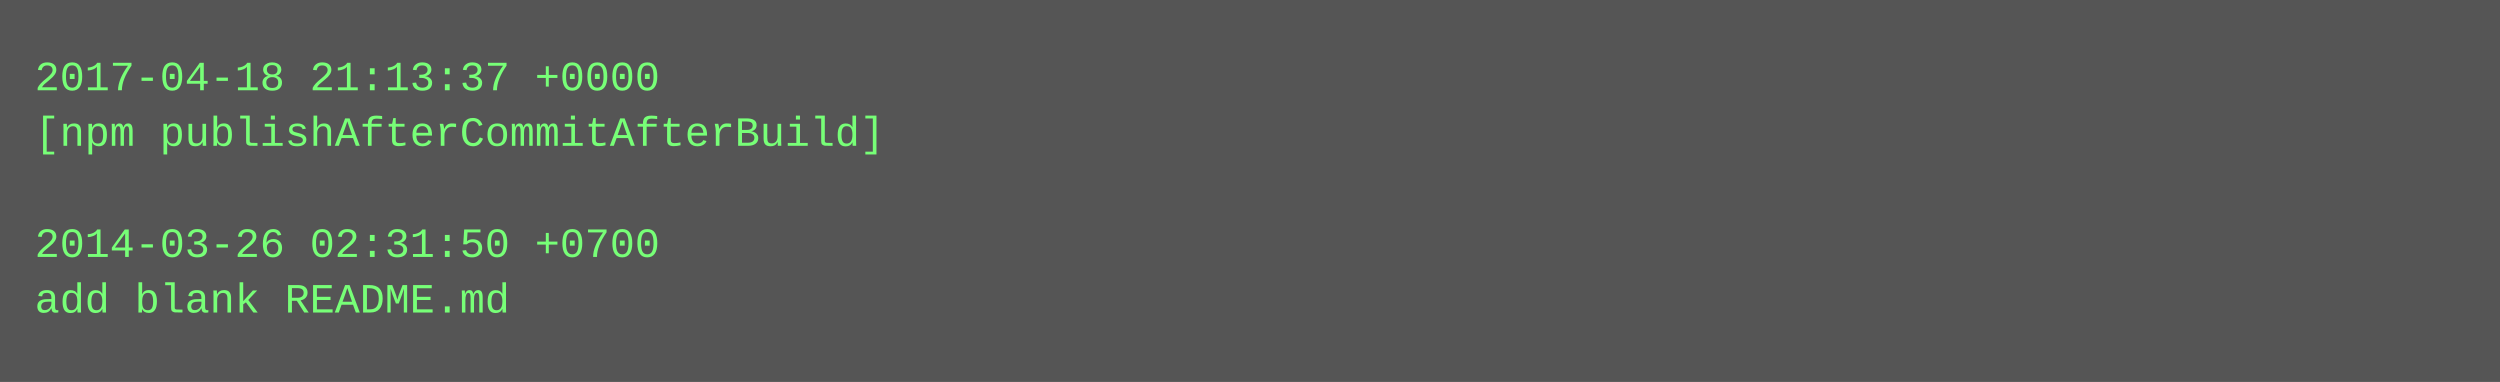
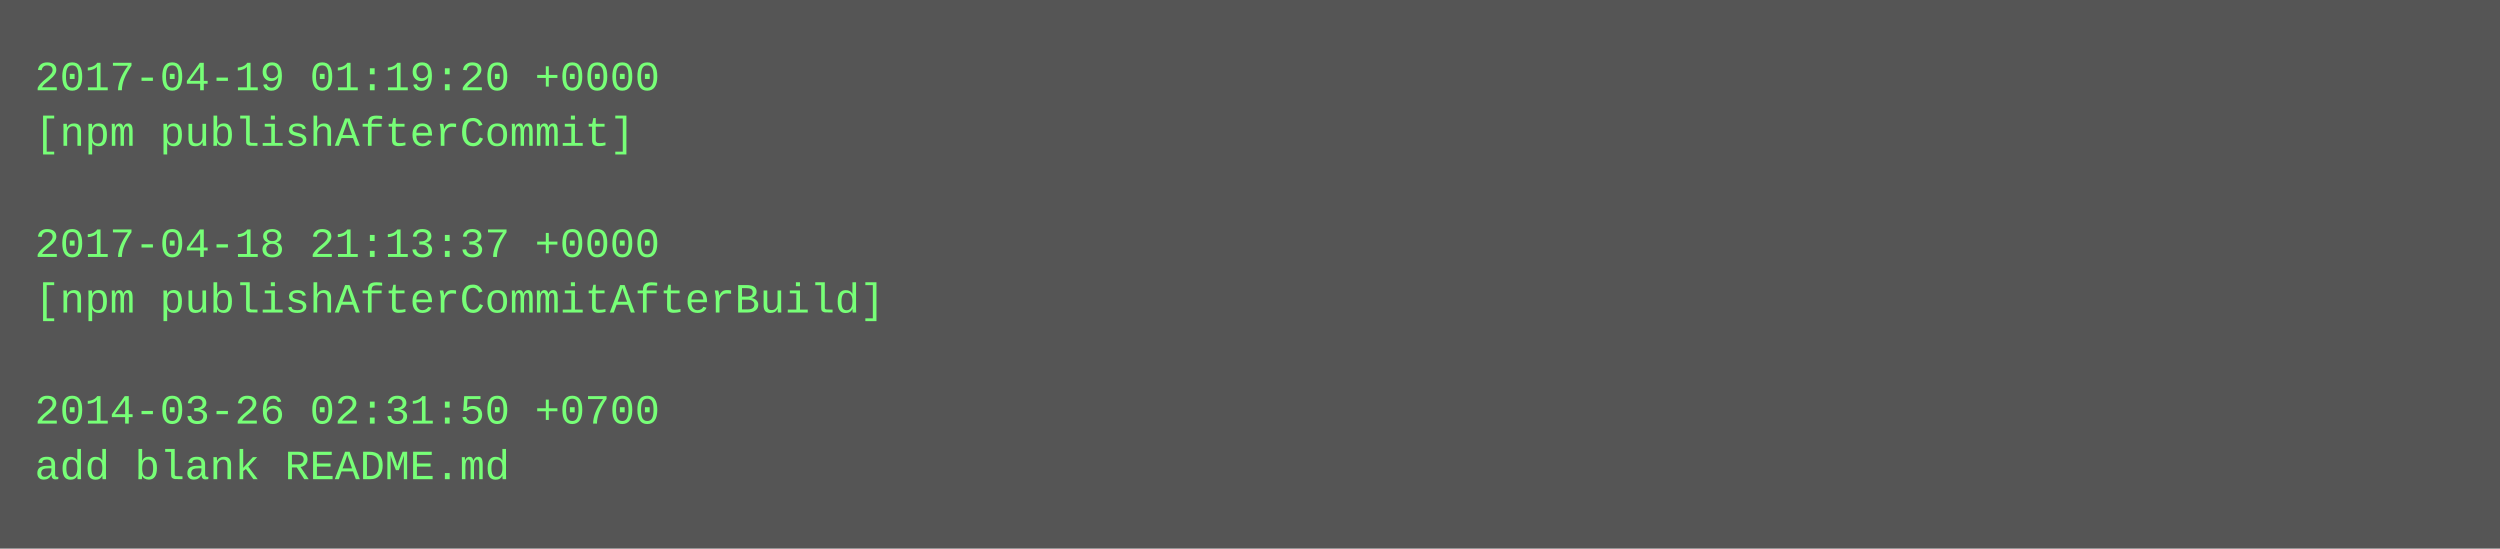
- <svg xmlns="http://www.w3.org/2000/svg" height="110" width="720">
-   <rect height="110" fill="#555" width="720" />
+ <svg xmlns="http://www.w3.org/2000/svg" height="158" width="720">
+   <rect height="158" fill="#555" width="720" />
  <text fill="#7f7" font-family="Courier New" font-size="12" xml:space="preserve">
-     <tspan x="10" y="26">2017-04-18 21:13:37 +0000</tspan>
-     <tspan x="10" y="42">[npm publishAfterCommitAfterBuild]</tspan>
+     <tspan x="10" y="26">2017-04-19 01:19:20 +0000</tspan>
+     <tspan x="10" y="42">[npm publishAfterCommit]</tspan>
    <tspan x="10" y="58" />
-     <tspan x="10" y="74">2014-03-26 02:31:50 +0700</tspan>
-     <tspan x="10" y="90">add blank README.md</tspan>
+     <tspan x="10" y="74">2017-04-18 21:13:37 +0000</tspan>
+     <tspan x="10" y="90">[npm publishAfterCommitAfterBuild]</tspan>
+     <tspan x="10" y="106" />
+     <tspan x="10" y="122">2014-03-26 02:31:50 +0700</tspan>
+     <tspan x="10" y="138">add blank README.md</tspan>
  </text>
</svg>
